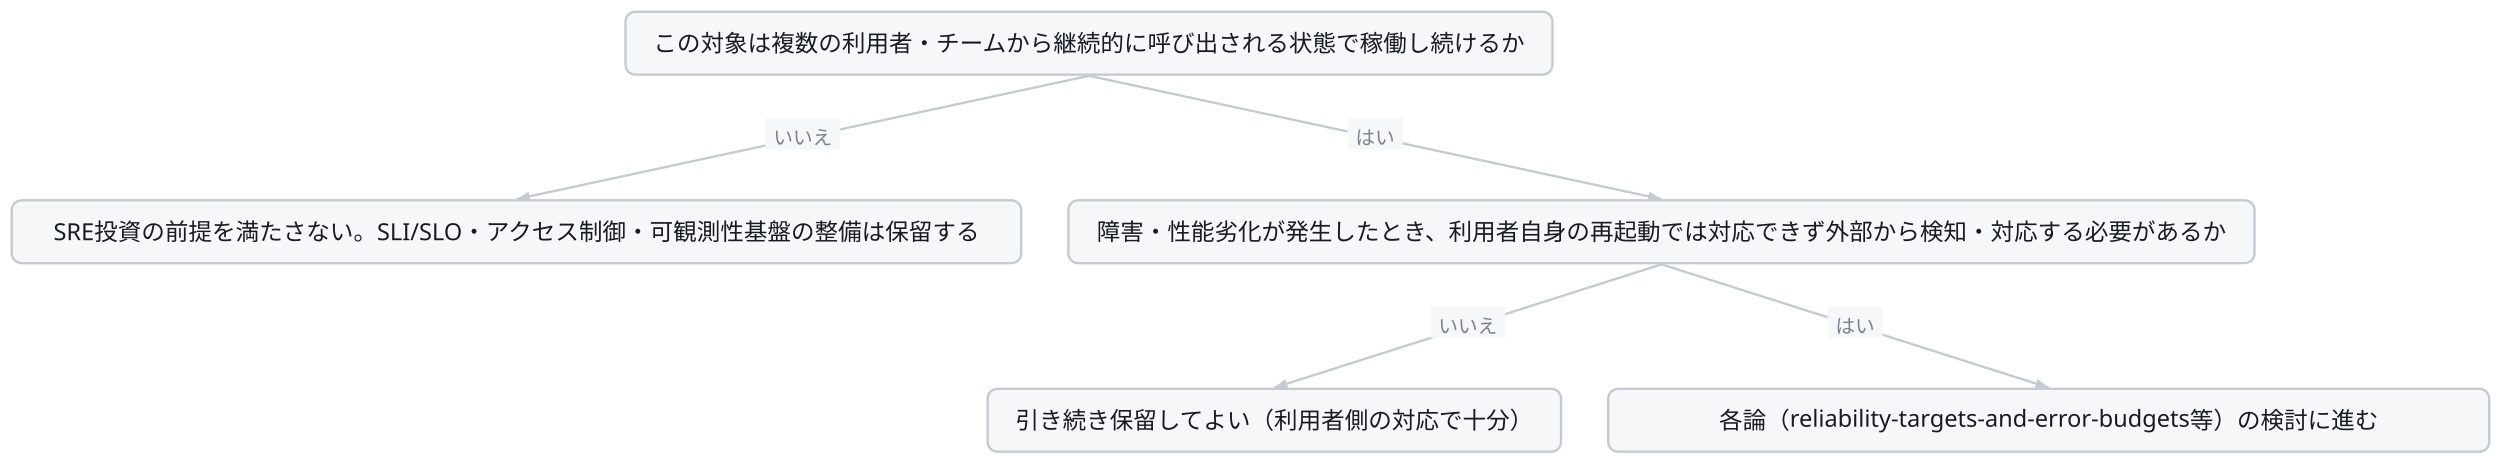
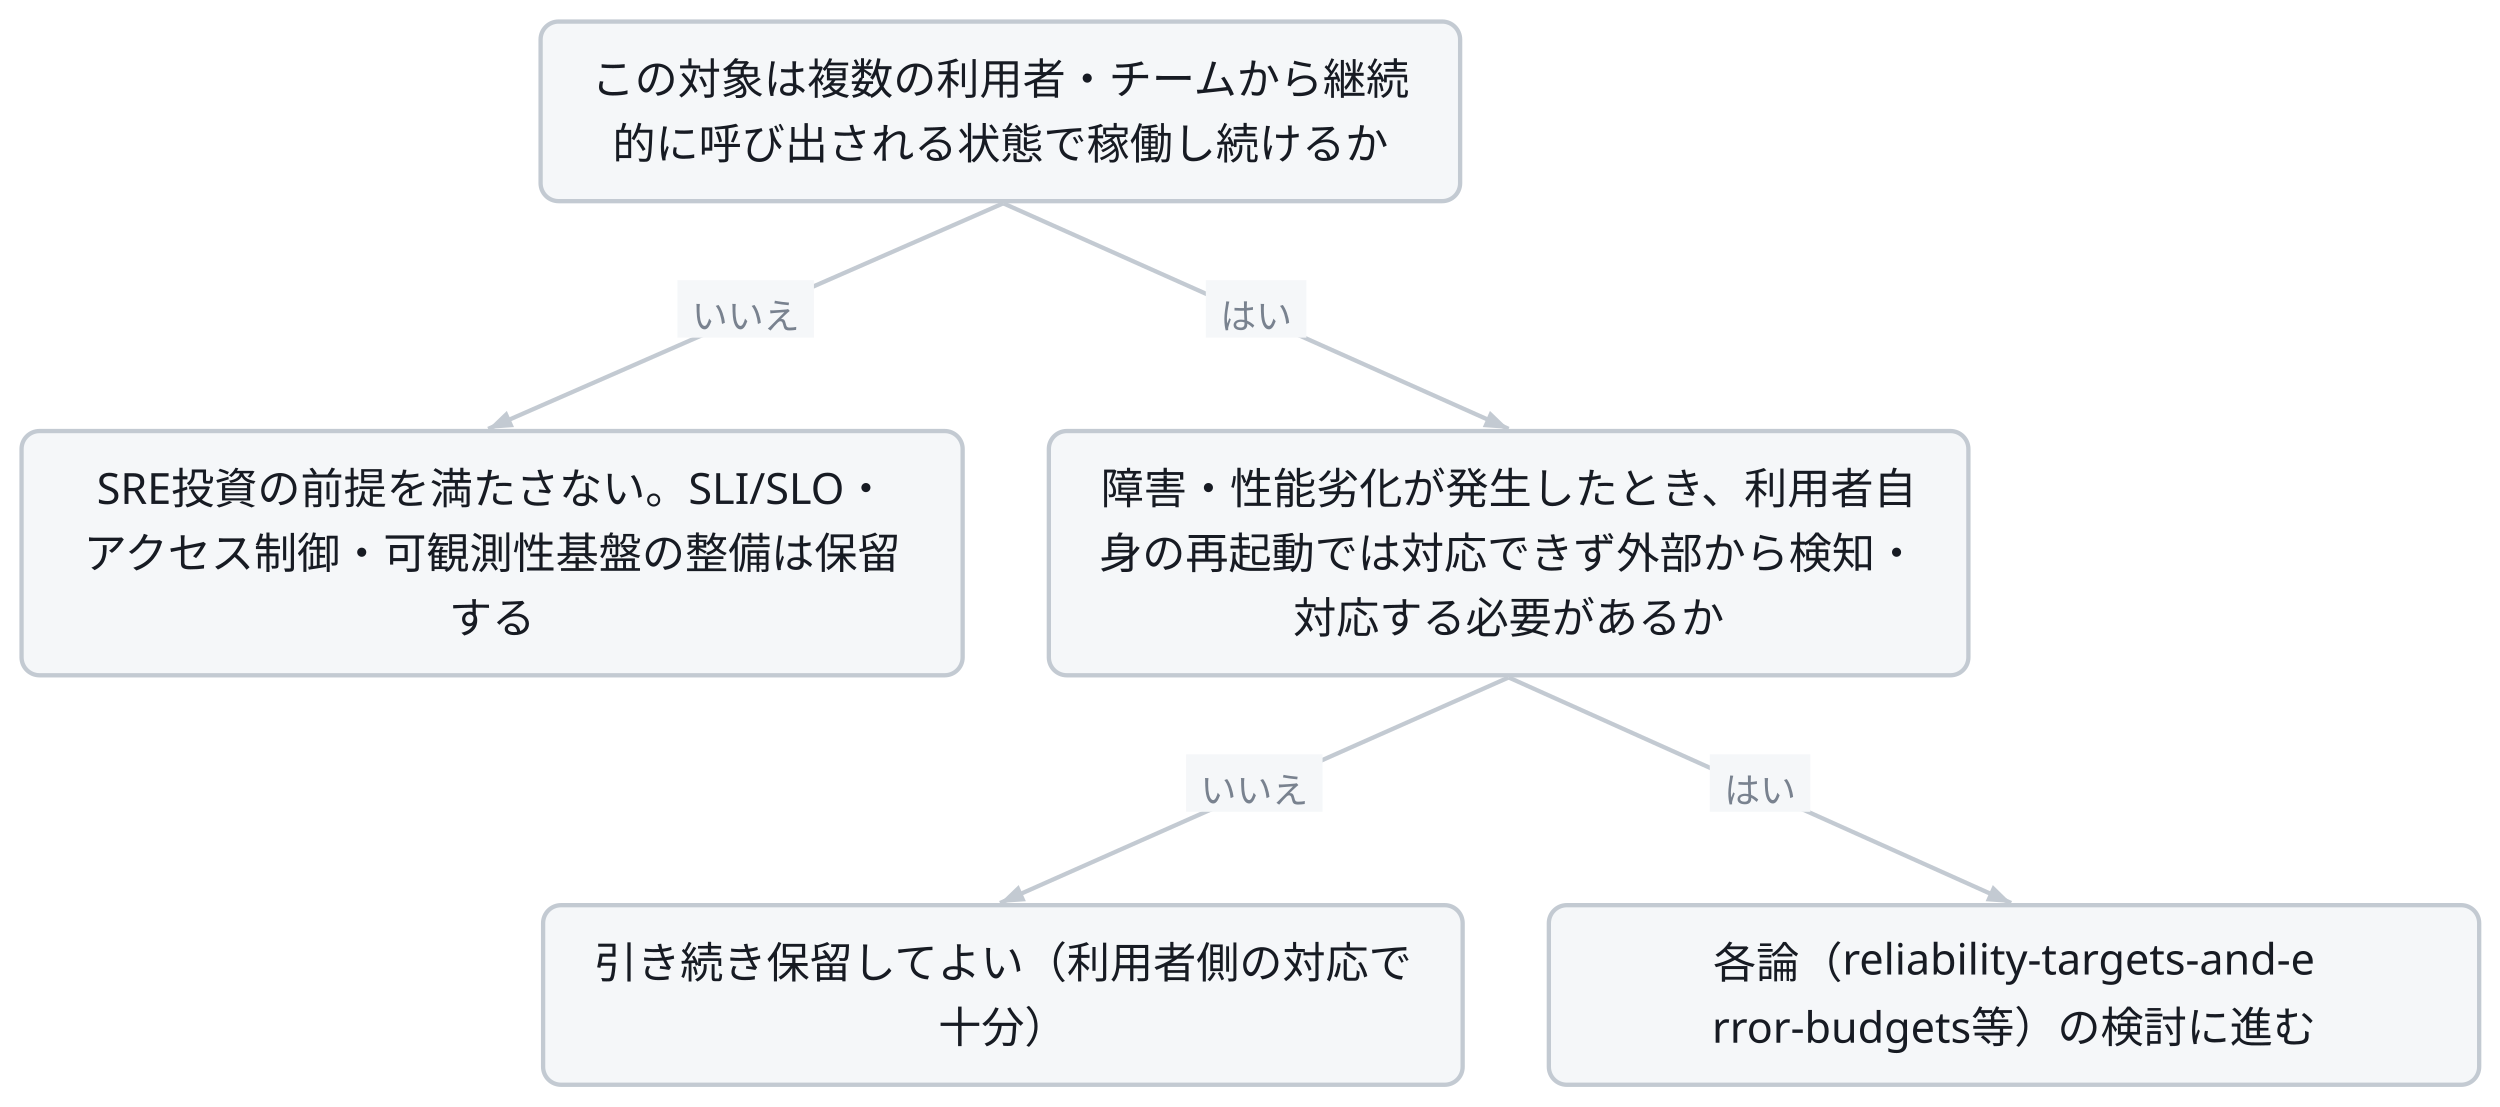
- <svg class="wf-fig" viewBox="0 0 1273 236" width="1273" height="236" role="img">
+ <svg class="wf-fig" viewBox="0 0 696 308" width="696" height="308" role="img">
  <g transform="translate(6.0,6.0)">
-     <path d="M548.5,32.6 L257.0,95.4" fill="none" stroke="#C3CAD2" stroke-width="1.2" />
-     <polygon points="257.0,95.4 263.1,91.6 264.1,96.4" fill="#C3CAD2" />
-     <rect x="383.8" y="54.0" width="38.0" height="16.0" fill="#F5F7F9" />
-     <text x="402.8" y="67.6" text-anchor="middle" font-family="Noto Sans JP, Hiragino Kaku Gothic ProN, sans-serif" font-size="10.0" fill="#79828F">いいえ</text>
-     <path d="M548.5,32.6 L840.0,95.4" fill="none" stroke="#C3CAD2" stroke-width="1.2" />
-     <polygon points="840.0,95.4 832.9,96.4 833.9,91.6" fill="#C3CAD2" />
-     <rect x="680.2" y="54.0" width="28.0" height="16.0" fill="#F5F7F9" />
-     <text x="694.2" y="67.6" text-anchor="middle" font-family="Noto Sans JP, Hiragino Kaku Gothic ProN, sans-serif" font-size="10.0" fill="#79828F">はい</text>
-     <path d="M840.0,128.6 L642.9,191.4" fill="none" stroke="#C3CAD2" stroke-width="1.2" />
-     <polygon points="642.9,191.4 648.5,187.0 650.0,191.7" fill="#C3CAD2" />
-     <rect x="722.4" y="150.0" width="38.0" height="16.0" fill="#F5F7F9" />
-     <text x="741.4" y="163.6" text-anchor="middle" font-family="Noto Sans JP, Hiragino Kaku Gothic ProN, sans-serif" font-size="10.0" fill="#79828F">いいえ</text>
-     <path d="M840.0,128.6 L1037.2,191.4" fill="none" stroke="#C3CAD2" stroke-width="1.2" />
-     <polygon points="1037.2,191.4 1030.0,191.7 1031.5,187.0" fill="#C3CAD2" />
-     <rect x="924.6" y="150.0" width="28.0" height="16.0" fill="#F5F7F9" />
-     <text x="938.6" y="163.6" text-anchor="middle" font-family="Noto Sans JP, Hiragino Kaku Gothic ProN, sans-serif" font-size="10.0" fill="#79828F">はい</text>
-     <g class="wf-node" transform="translate(312.5,0.0)">
+     <path d="M273.3,50.6 L129.9,113.4" fill="none" stroke="#C3CAD2" stroke-width="1.2" />
+     <polygon points="129.9,113.4 135.1,108.4 137.1,112.9" fill="#C3CAD2" />
+     <rect x="182.6" y="72.0" width="38.0" height="16.0" fill="#F5F7F9" />
+     <text x="201.6" y="85.6" text-anchor="middle" font-family="Noto Sans JP, Hiragino Kaku Gothic ProN, sans-serif" font-size="10.0" fill="#79828F">いいえ</text>
+     <path d="M273.3,50.6 L414.0,113.4" fill="none" stroke="#C3CAD2" stroke-width="1.2" />
+     <polygon points="414.0,113.4 406.8,112.9 408.8,108.4" fill="#C3CAD2" />
+     <rect x="329.7" y="72.0" width="28.0" height="16.0" fill="#F5F7F9" />
+     <text x="343.7" y="85.6" text-anchor="middle" font-family="Noto Sans JP, Hiragino Kaku Gothic ProN, sans-serif" font-size="10.0" fill="#79828F">はい</text>
+     <path d="M414.0,182.6 L272.4,245.4" fill="none" stroke="#C3CAD2" stroke-width="1.2" />
+     <polygon points="272.4,245.4 277.6,240.4 279.6,244.9" fill="#C3CAD2" />
+     <rect x="324.2" y="204.0" width="38.0" height="16.0" fill="#F5F7F9" />
+     <text x="343.2" y="217.6" text-anchor="middle" font-family="Noto Sans JP, Hiragino Kaku Gothic ProN, sans-serif" font-size="10.0" fill="#79828F">いいえ</text>
+     <path d="M414.0,182.6 L553.9,245.4" fill="none" stroke="#C3CAD2" stroke-width="1.2" />
+     <polygon points="553.9,245.4 546.8,244.9 548.8,240.4" fill="#C3CAD2" />
+     <rect x="470.0" y="204.0" width="28.0" height="16.0" fill="#F5F7F9" />
+     <text x="484.0" y="217.6" text-anchor="middle" font-family="Noto Sans JP, Hiragino Kaku Gothic ProN, sans-serif" font-size="10.0" fill="#79828F">はい</text>
+     <g class="wf-node" transform="translate(144.5,0.0)">
      <g class="svg-box" role="plain">
-         <rect x="0" y="0" width="472.0" height="32.0" rx="5.0" fill="#F5F7F9" stroke="#C3CAD2" stroke-width="1.2" />
-         <text x="236.0" y="20.3" text-anchor="middle" font-family="Noto Sans JP, Hiragino Kaku Gothic ProN, sans-serif" font-size="12.0" font-weight="400" fill="#171B23">この対象は複数の利用者・チームから継続的に呼び出される状態で稼働し続けるか</text>
+         <rect x="0" y="0" width="256.0" height="50.0" rx="5.0" fill="#F5F7F9" stroke="#C3CAD2" stroke-width="1.2" />
+         <text x="128.0" y="20.3" text-anchor="middle" font-family="Noto Sans JP, Hiragino Kaku Gothic ProN, sans-serif" font-size="12.0" font-weight="400" fill="#171B23">この対象は複数の利用者・チームから継続</text>
+         <text x="128.0" y="38.3" text-anchor="middle" font-family="Noto Sans JP, Hiragino Kaku Gothic ProN, sans-serif" font-size="12.0" font-weight="400" fill="#171B23">的に呼び出される状態で稼働し続けるか</text>
      </g>
    </g>
-     <g class="wf-node" transform="translate(0.0,96.0)">
+     <g class="wf-node" transform="translate(0.0,114.0)">
      <g class="svg-box" role="plain">
-         <rect x="0" y="0" width="514.0" height="32.0" rx="5.0" fill="#F5F7F9" stroke="#C3CAD2" stroke-width="1.2" />
-         <text x="257.0" y="20.3" text-anchor="middle" font-family="Noto Sans JP, Hiragino Kaku Gothic ProN, sans-serif" font-size="12.0" font-weight="400" fill="#171B23">SRE投資の前提を満たさない。SLI/SLO・アクセス制御・可観測性基盤の整備は保留する</text>
+         <rect x="0" y="0" width="262.0" height="68.0" rx="5.0" fill="#F5F7F9" stroke="#C3CAD2" stroke-width="1.2" />
+         <text x="131.0" y="20.3" text-anchor="middle" font-family="Noto Sans JP, Hiragino Kaku Gothic ProN, sans-serif" font-size="12.0" font-weight="400" fill="#171B23">SRE投資の前提を満たさない。SLI/SLO・</text>
+         <text x="131.0" y="38.3" text-anchor="middle" font-family="Noto Sans JP, Hiragino Kaku Gothic ProN, sans-serif" font-size="12.0" font-weight="400" fill="#171B23">アクセス制御・可観測性基盤の整備は保留</text>
+         <text x="131.0" y="56.3" text-anchor="middle" font-family="Noto Sans JP, Hiragino Kaku Gothic ProN, sans-serif" font-size="12.0" font-weight="400" fill="#171B23">する</text>
      </g>
    </g>
-     <g class="wf-node" transform="translate(538.0,96.0)">
+     <g class="wf-node" transform="translate(286.0,114.0)">
      <g class="svg-box" role="plain">
-         <rect x="0" y="0" width="604.0" height="32.0" rx="5.0" fill="#F5F7F9" stroke="#C3CAD2" stroke-width="1.2" />
-         <text x="302.0" y="20.3" text-anchor="middle" font-family="Noto Sans JP, Hiragino Kaku Gothic ProN, sans-serif" font-size="12.0" font-weight="400" fill="#171B23">障害・性能劣化が発生したとき、利用者自身の再起動では対応できず外部から検知・対応する必要があるか</text>
+         <rect x="0" y="0" width="256.0" height="68.0" rx="5.0" fill="#F5F7F9" stroke="#C3CAD2" stroke-width="1.2" />
+         <text x="128.0" y="20.3" text-anchor="middle" font-family="Noto Sans JP, Hiragino Kaku Gothic ProN, sans-serif" font-size="12.0" font-weight="400" fill="#171B23">障害・性能劣化が発生したとき、利用者自</text>
+         <text x="128.0" y="38.3" text-anchor="middle" font-family="Noto Sans JP, Hiragino Kaku Gothic ProN, sans-serif" font-size="12.0" font-weight="400" fill="#171B23">身の再起動では対応できず外部から検知・</text>
+         <text x="128.0" y="56.3" text-anchor="middle" font-family="Noto Sans JP, Hiragino Kaku Gothic ProN, sans-serif" font-size="12.0" font-weight="400" fill="#171B23">対応する必要があるか</text>
      </g>
    </g>
-     <g class="wf-node" transform="translate(496.9,192.0)">
+     <g class="wf-node" transform="translate(145.2,246.0)">
      <g class="svg-box" role="plain">
-         <rect x="0" y="0" width="292.0" height="32.0" rx="5.0" fill="#F5F7F9" stroke="#C3CAD2" stroke-width="1.2" />
-         <text x="146.0" y="20.3" text-anchor="middle" font-family="Noto Sans JP, Hiragino Kaku Gothic ProN, sans-serif" font-size="12.0" font-weight="400" fill="#171B23">引き続き保留してよい（利用者側の対応で十分）</text>
+         <rect x="0" y="0" width="256.0" height="50.0" rx="5.0" fill="#F5F7F9" stroke="#C3CAD2" stroke-width="1.2" />
+         <text x="128.0" y="20.3" text-anchor="middle" font-family="Noto Sans JP, Hiragino Kaku Gothic ProN, sans-serif" font-size="12.0" font-weight="400" fill="#171B23">引き続き保留してよい（利用者側の対応で</text>
+         <text x="128.0" y="38.3" text-anchor="middle" font-family="Noto Sans JP, Hiragino Kaku Gothic ProN, sans-serif" font-size="12.0" font-weight="400" fill="#171B23">十分）</text>
      </g>
    </g>
-     <g class="wf-node" transform="translate(812.9,192.0)">
+     <g class="wf-node" transform="translate(425.2,246.0)">
      <g class="svg-box" role="plain">
-         <rect x="0" y="0" width="448.6" height="32.0" rx="5.0" fill="#F5F7F9" stroke="#C3CAD2" stroke-width="1.2" />
-         <text x="224.3" y="20.3" text-anchor="middle" font-family="Noto Sans JP, Hiragino Kaku Gothic ProN, sans-serif" font-size="12.0" font-weight="400" fill="#171B23">各論（reliability-targets-and-error-budgets等）の検討に進む</text>
+         <rect x="0" y="0" width="259.0" height="50.0" rx="5.0" fill="#F5F7F9" stroke="#C3CAD2" stroke-width="1.2" />
+         <text x="129.5" y="20.3" text-anchor="middle" font-family="Noto Sans JP, Hiragino Kaku Gothic ProN, sans-serif" font-size="12.0" font-weight="400" fill="#171B23">各論（reliability-targets-and-e</text>
+         <text x="129.5" y="38.3" text-anchor="middle" font-family="Noto Sans JP, Hiragino Kaku Gothic ProN, sans-serif" font-size="12.0" font-weight="400" fill="#171B23">rror-budgets等）の検討に進む</text>
      </g>
    </g>
  </g>
</svg>
